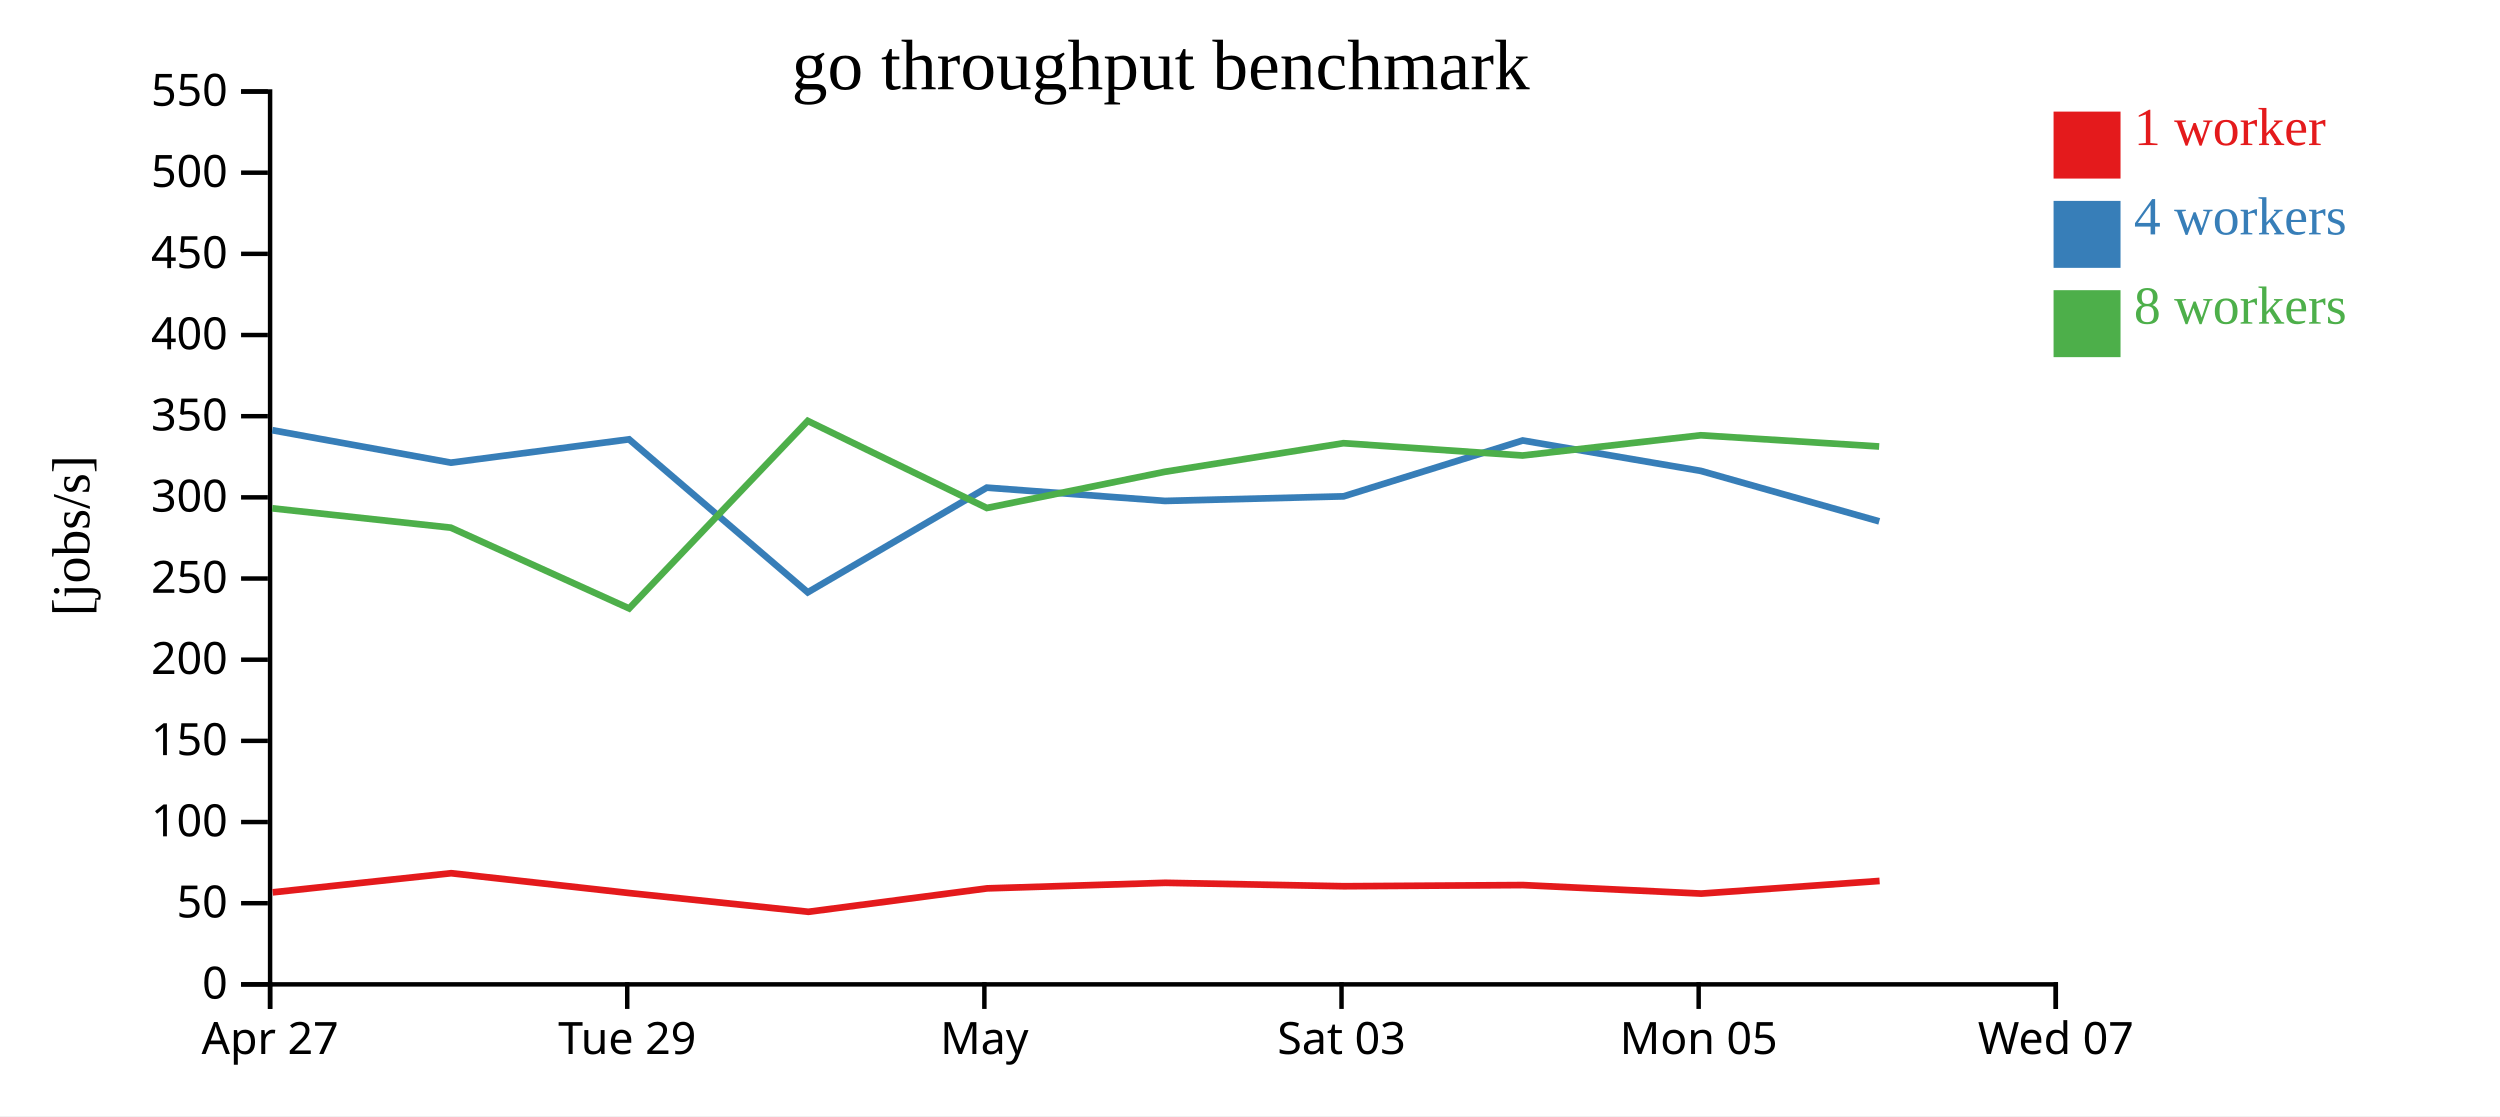
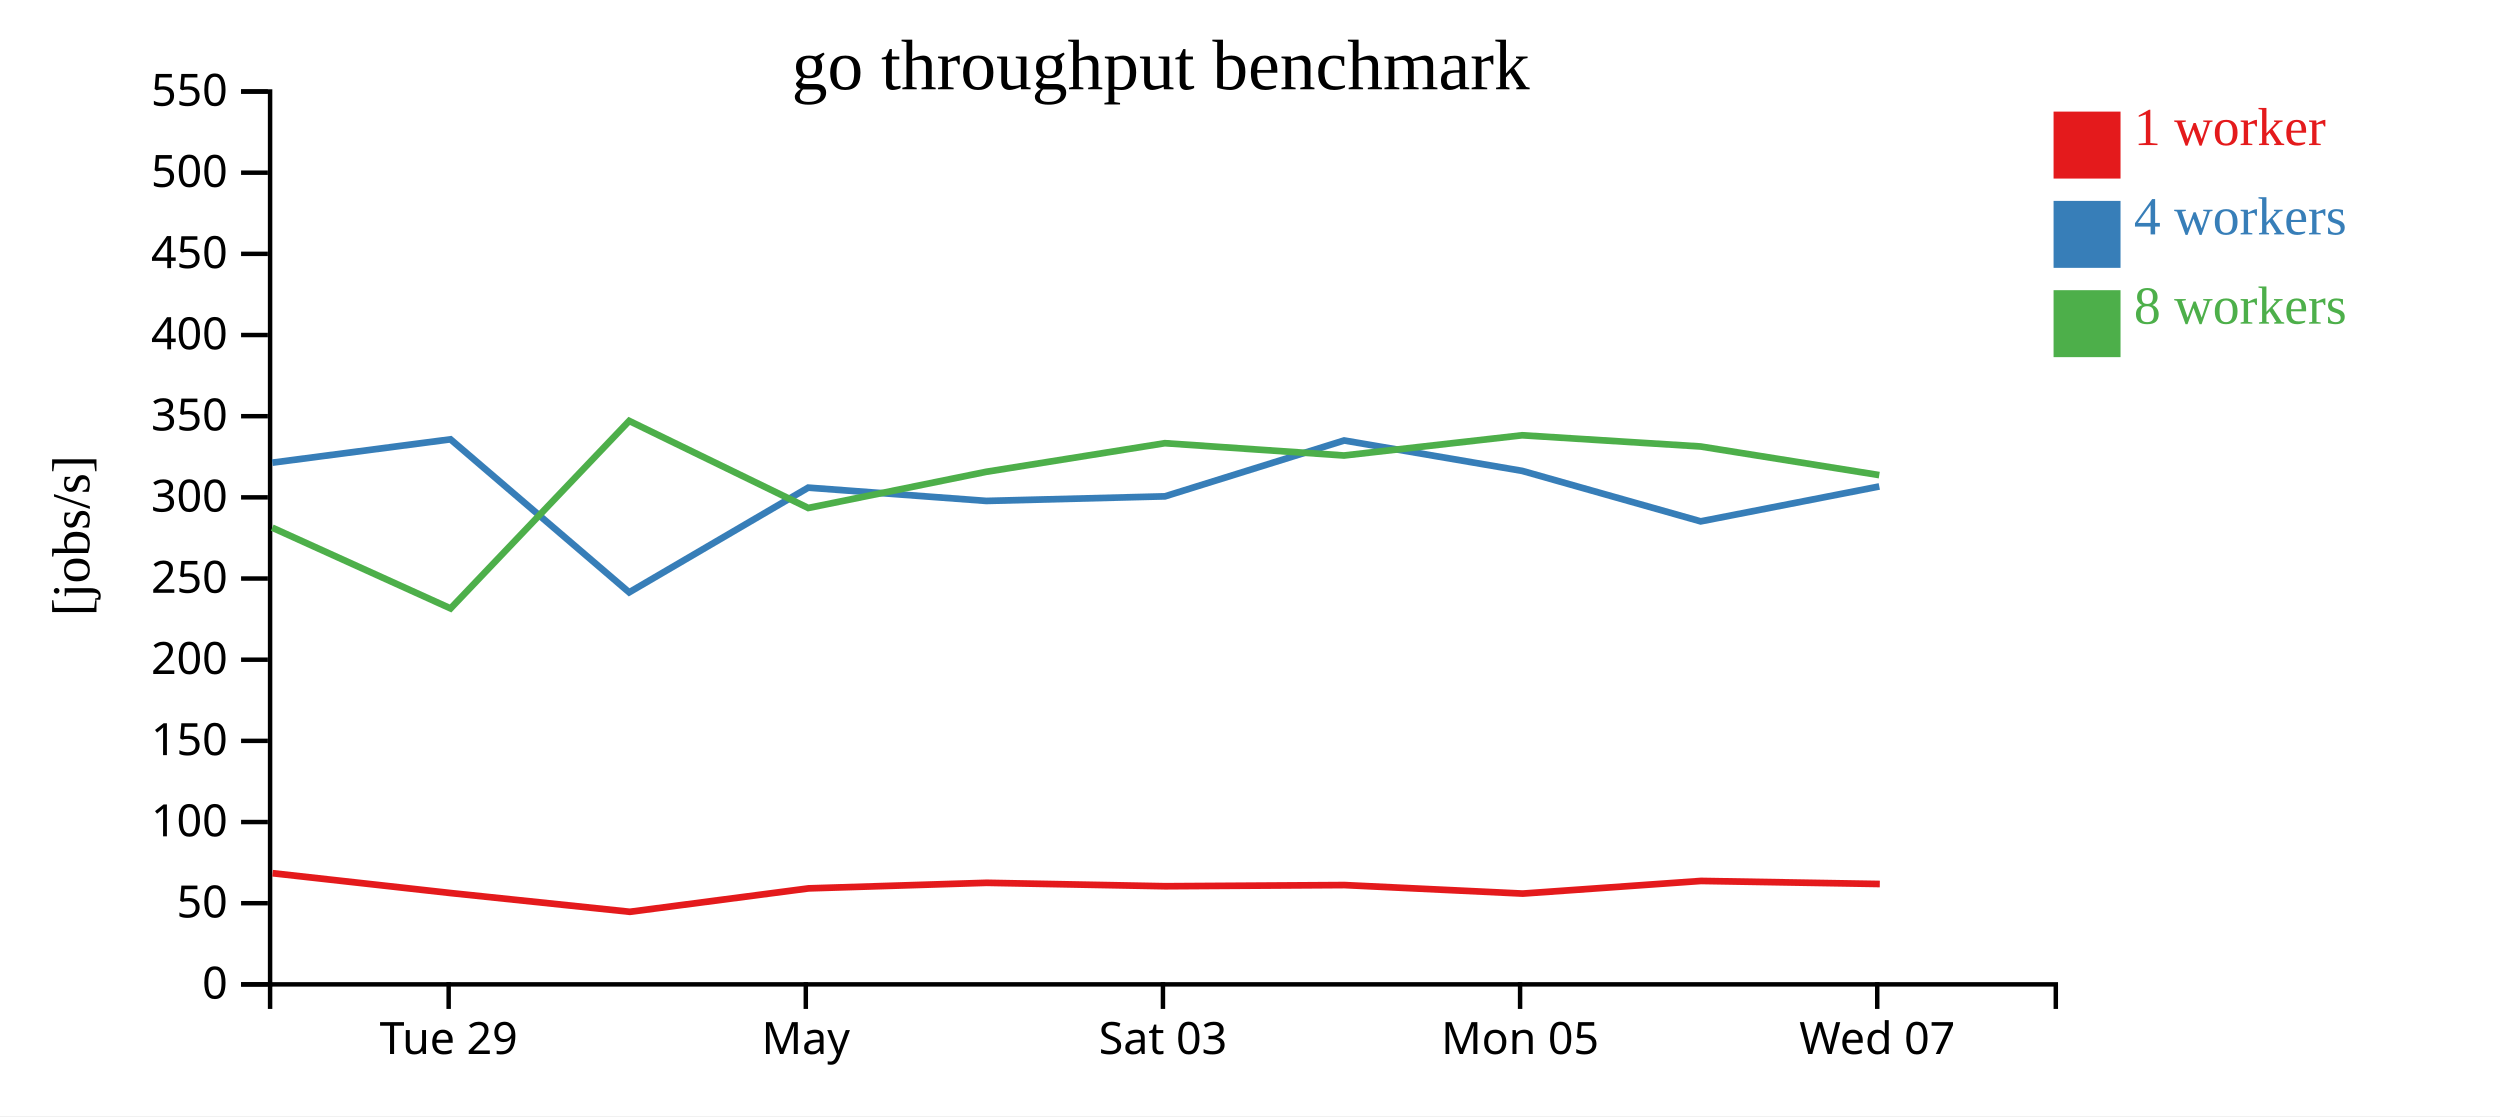
<svg xmlns="http://www.w3.org/2000/svg" width="560" height="250">
  <rect width="100%" height="100%" fill="white" />
  <g transform="translate(60,20)">
    <g transform="translate(0,200)" fill="none" font-size="10" font-family="sans-serif" text-anchor="middle">
      <path class="domain" stroke="currentColor" d="M0.5,6V0.5H400.5V6" />
-       <g class="tick" opacity="1" transform="translate(0.5,0)">
-         <line stroke="currentColor" y2="6" />
-         <text fill="currentColor" y="9" dy="0.71em">Apr 27</text>
-       </g>
-       <g class="tick" opacity="1" transform="translate(80.5,0)">
+       <g class="tick" opacity="1" transform="translate(40.5,0)">
        <line stroke="currentColor" y2="6" />
        <text fill="currentColor" y="9" dy="0.71em">Tue 29</text>
      </g>
-       <g class="tick" opacity="1" transform="translate(160.5,0)">
+       <g class="tick" opacity="1" transform="translate(120.5,0)">
        <line stroke="currentColor" y2="6" />
        <text fill="currentColor" y="9" dy="0.71em">May</text>
      </g>
-       <g class="tick" opacity="1" transform="translate(240.5,0)">
+       <g class="tick" opacity="1" transform="translate(200.5,0)">
        <line stroke="currentColor" y2="6" />
        <text fill="currentColor" y="9" dy="0.71em">Sat 03</text>
      </g>
-       <g class="tick" opacity="1" transform="translate(320.5,0)">
+       <g class="tick" opacity="1" transform="translate(280.5,0)">
        <line stroke="currentColor" y2="6" />
        <text fill="currentColor" y="9" dy="0.71em">Mon 05</text>
      </g>
-       <g class="tick" opacity="1" transform="translate(400.5,0)">
+       <g class="tick" opacity="1" transform="translate(360.5,0)">
        <line stroke="currentColor" y2="6" />
        <text fill="currentColor" y="9" dy="0.71em">Wed 07</text>
      </g>
    </g>
    <g fill="none" font-size="10" font-family="sans-serif" text-anchor="end">
      <path class="domain" stroke="currentColor" d="M-6,200.5H0.5V0.5H-6" />
      <g class="tick" opacity="1" transform="translate(0,200.5)">
        <line stroke="currentColor" x2="-6" />
        <text fill="currentColor" x="-9" dy="0.32em">0</text>
      </g>
      <g class="tick" opacity="1" transform="translate(0,182.3182)">
        <line stroke="currentColor" x2="-6" />
        <text fill="currentColor" x="-9" dy="0.32em">50</text>
      </g>
      <g class="tick" opacity="1" transform="translate(0,164.1364)">
        <line stroke="currentColor" x2="-6" />
        <text fill="currentColor" x="-9" dy="0.32em">100</text>
      </g>
      <g class="tick" opacity="1" transform="translate(0,145.9545)">
        <line stroke="currentColor" x2="-6" />
        <text fill="currentColor" x="-9" dy="0.32em">150</text>
      </g>
      <g class="tick" opacity="1" transform="translate(0,127.7727)">
        <line stroke="currentColor" x2="-6" />
        <text fill="currentColor" x="-9" dy="0.32em">200</text>
      </g>
      <g class="tick" opacity="1" transform="translate(0,109.5909)">
        <line stroke="currentColor" x2="-6" />
        <text fill="currentColor" x="-9" dy="0.32em">250</text>
      </g>
      <g class="tick" opacity="1" transform="translate(0,91.40909)">
        <line stroke="currentColor" x2="-6" />
        <text fill="currentColor" x="-9" dy="0.32em">300</text>
      </g>
      <g class="tick" opacity="1" transform="translate(0,73.22727)">
        <line stroke="currentColor" x2="-6" />
        <text fill="currentColor" x="-9" dy="0.32em">350</text>
      </g>
      <g class="tick" opacity="1" transform="translate(0,55.04545)">
        <line stroke="currentColor" x2="-6" />
        <text fill="currentColor" x="-9" dy="0.32em">400</text>
      </g>
      <g class="tick" opacity="1" transform="translate(0,36.86364)">
        <line stroke="currentColor" x2="-6" />
        <text fill="currentColor" x="-9" dy="0.32em">450</text>
      </g>
      <g class="tick" opacity="1" transform="translate(0,18.68182)">
        <line stroke="currentColor" x2="-6" />
        <text fill="currentColor" x="-9" dy="0.32em">500</text>
      </g>
      <g class="tick" opacity="1" transform="translate(0,0.5)">
        <line stroke="currentColor" x2="-6" />
        <text fill="currentColor" x="-9" dy="0.32em">550</text>
      </g>
    </g>
    <text text-anchor="middle" style="font-size: 12px" transform="rotate(-90)" y="-40" x="-100">[jobs/s]</text>
    <text text-anchor="middle" style="font-size: 16px" y="0" x="200">go throughput benchmark</text>
-     <path class="line" fill="none" stroke="#e41a1c" stroke-width="1.5" d="M1.085,179.887L41.06,175.601L81.019,180.05L121.079,184.244L161.127,178.996L201.021,177.749L241.016,178.517L281.152,178.257L321.086,180.164L361.031,177.332" />
-     <path class="line" fill="none" stroke="#377eb8" stroke-width="1.5" d="M0.998,76.37L40.999,83.636L80.912,78.41L120.93,112.685L161.042,89.231L200.948,92.208L240.962,91.181L281.086,78.667L320.977,85.481L360.949,96.787" />
-     <path class="line" fill="none" stroke="#4daf4a" stroke-width="1.5" d="M0.974,93.865L40.983,98.198L80.928,116.29L120.936,74.283L161.044,93.787L200.931,85.679L240.916,79.277L281.053,82.032L320.962,77.502L360.932,80.014" />
+     <path class="line" fill="none" stroke="#e41a1c" stroke-width="1.5" d="M1.06,175.601L41.019,180.05L81.079,184.244L121.127,178.996L161.021,177.749L201.016,178.517L241.152,178.257L281.086,180.164L321.031,177.332L361.077,178.016" />
+     <path class="line" fill="none" stroke="#377eb8" stroke-width="1.5" d="M0.999,83.636L40.912,78.41L80.93,112.685L121.042,89.231L160.948,92.208L200.962,91.181L241.086,78.667L280.977,85.481L320.949,96.787L360.963,88.966" />
+     <path class="line" fill="none" stroke="#4daf4a" stroke-width="1.5" d="M0.983,98.198L40.928,116.29L80.936,74.283L121.044,93.787L160.931,85.679L200.916,79.277L241.053,82.032L280.962,77.502L320.932,80.014L360.958,86.423" />
    <rect class="dot" x="400" y="5" width="15" height="15" style="fill: #e41a1c;" />
    <rect class="dot" x="400" y="25" width="15" height="15" style="fill: #377eb8;" />
    <rect class="dot" x="400" y="45" width="15" height="15" style="fill: #4daf4a;" />
    <text class="label" x="418" y="12.5" style="fill: #e41a1c; alignment-baseline: middle;" text-anchor="left">1 worker</text>
    <text class="label" x="418" y="32.5" style="fill: #377eb8; alignment-baseline: middle;" text-anchor="left">4 workers</text>
    <text class="label" x="418" y="52.5" style="fill: #4daf4a; alignment-baseline: middle;" text-anchor="left">8 workers</text>
  </g>
</svg>
